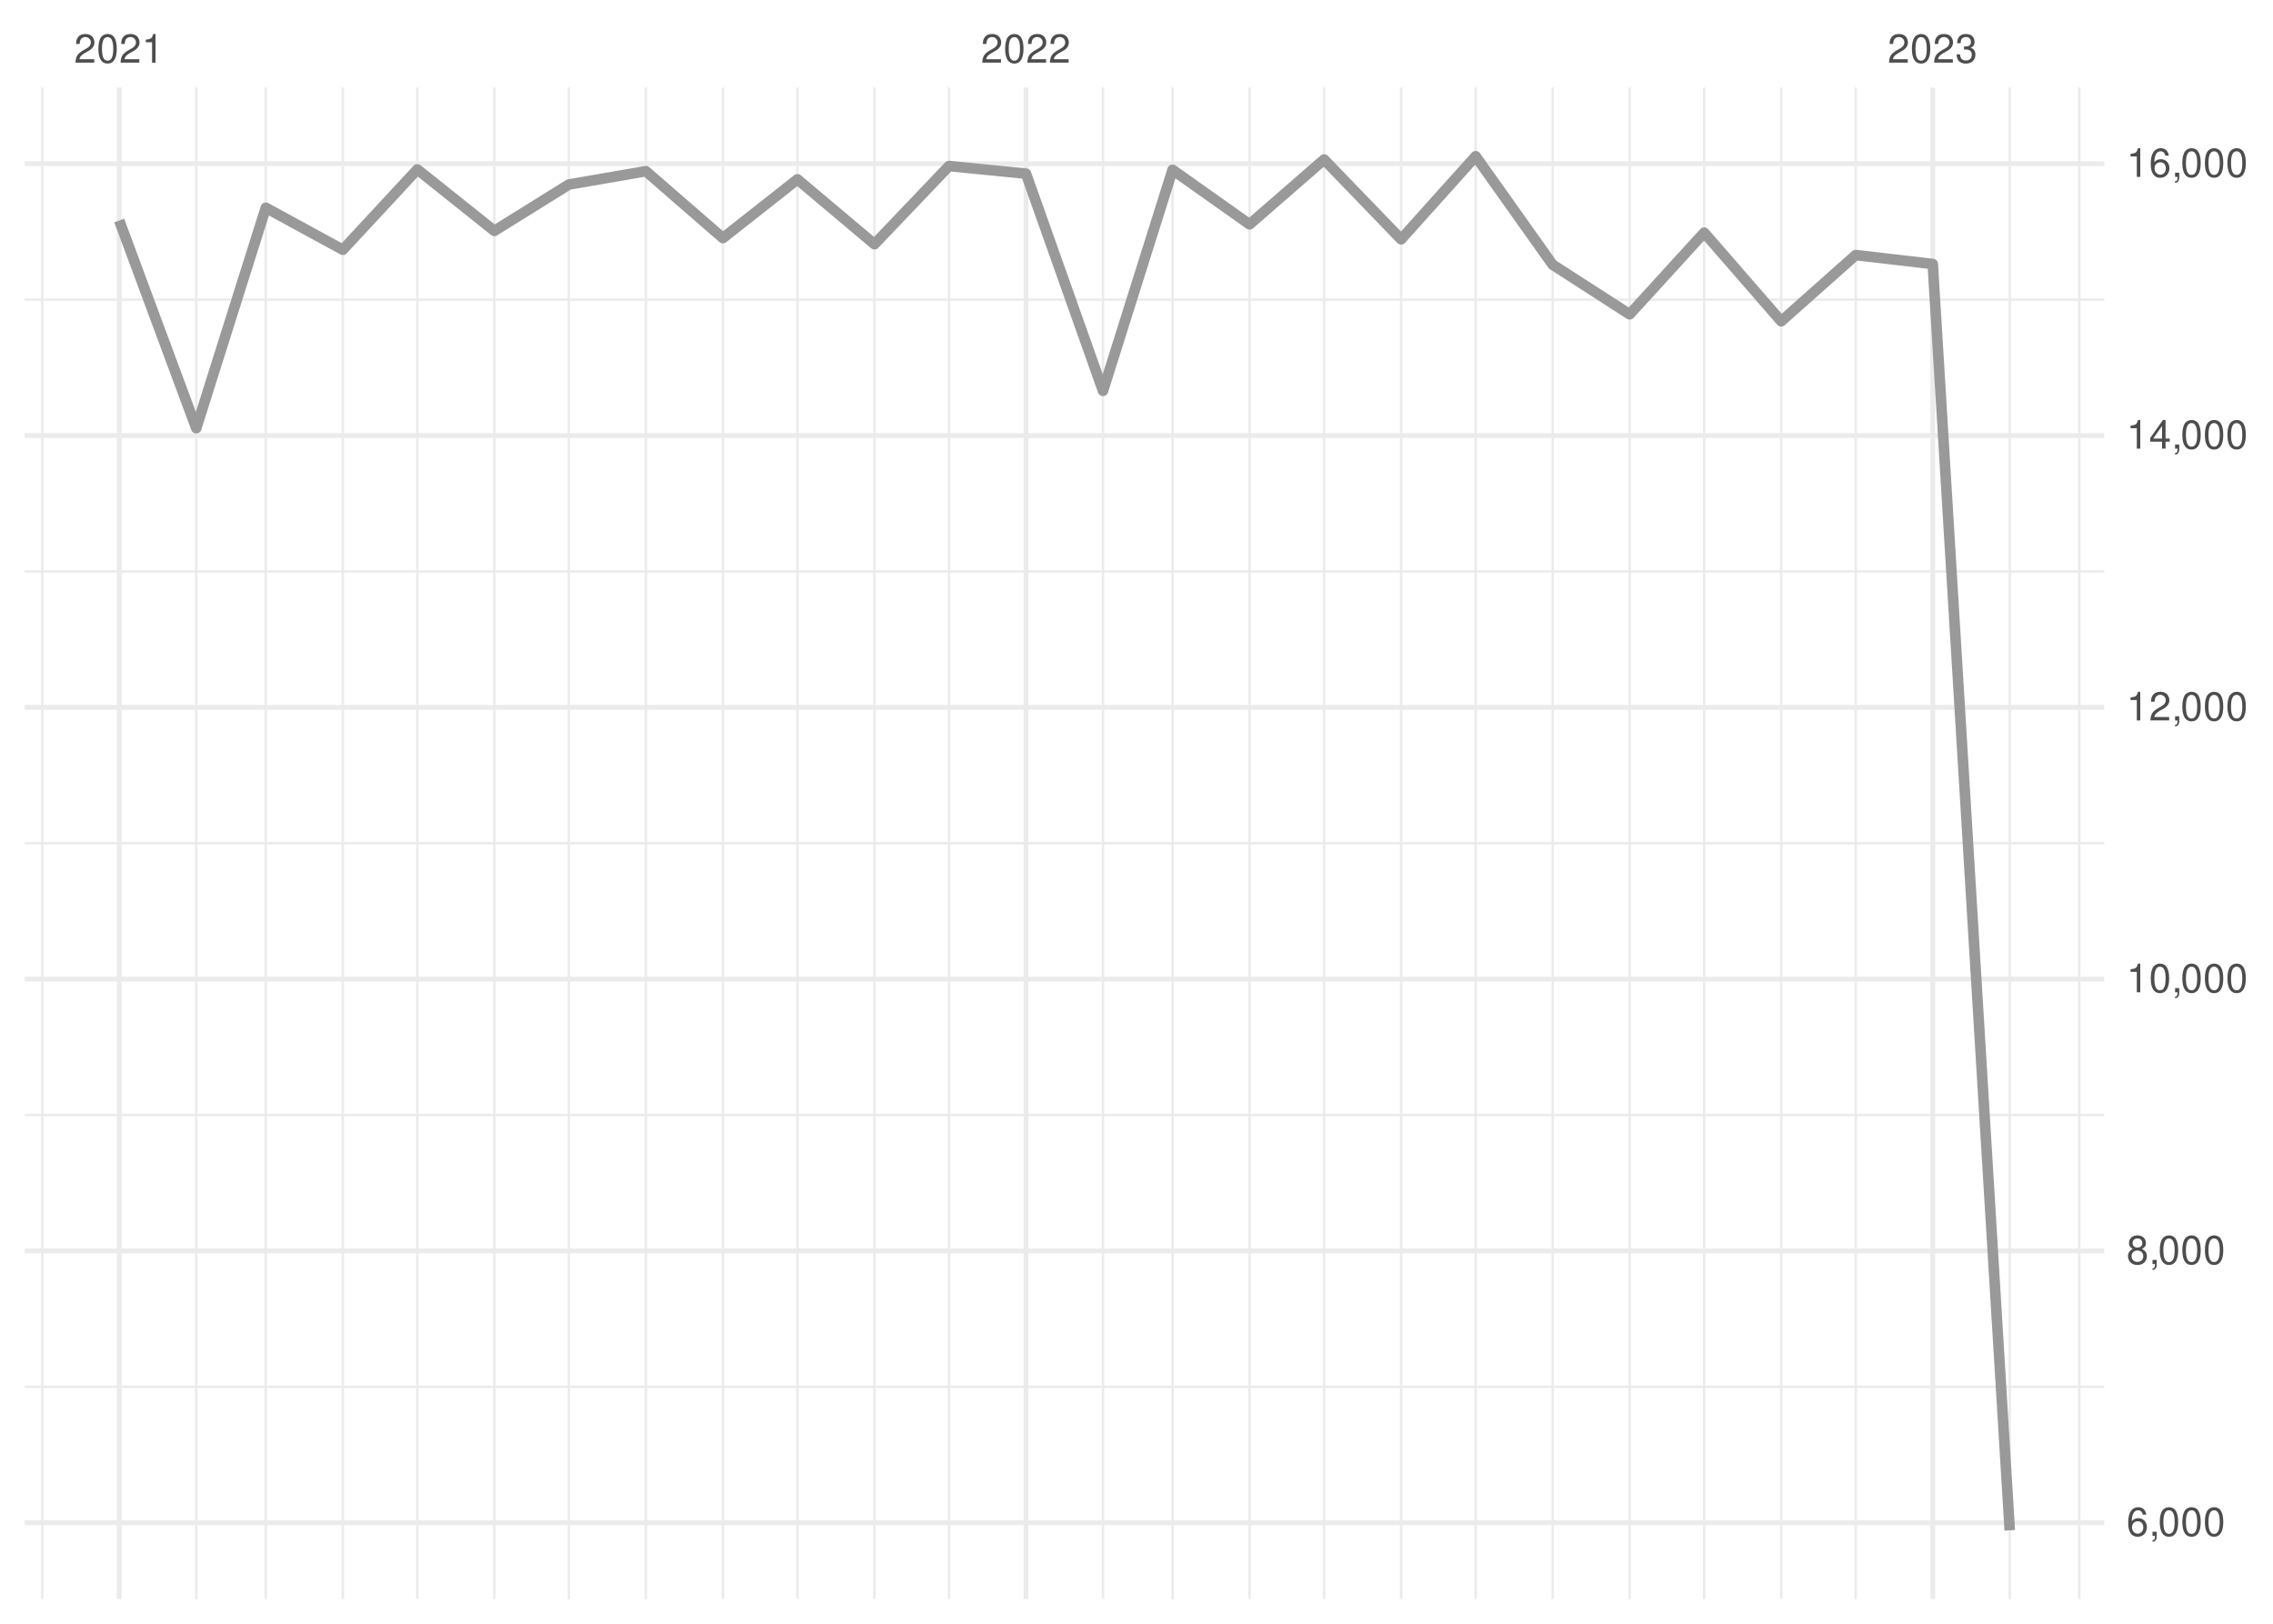
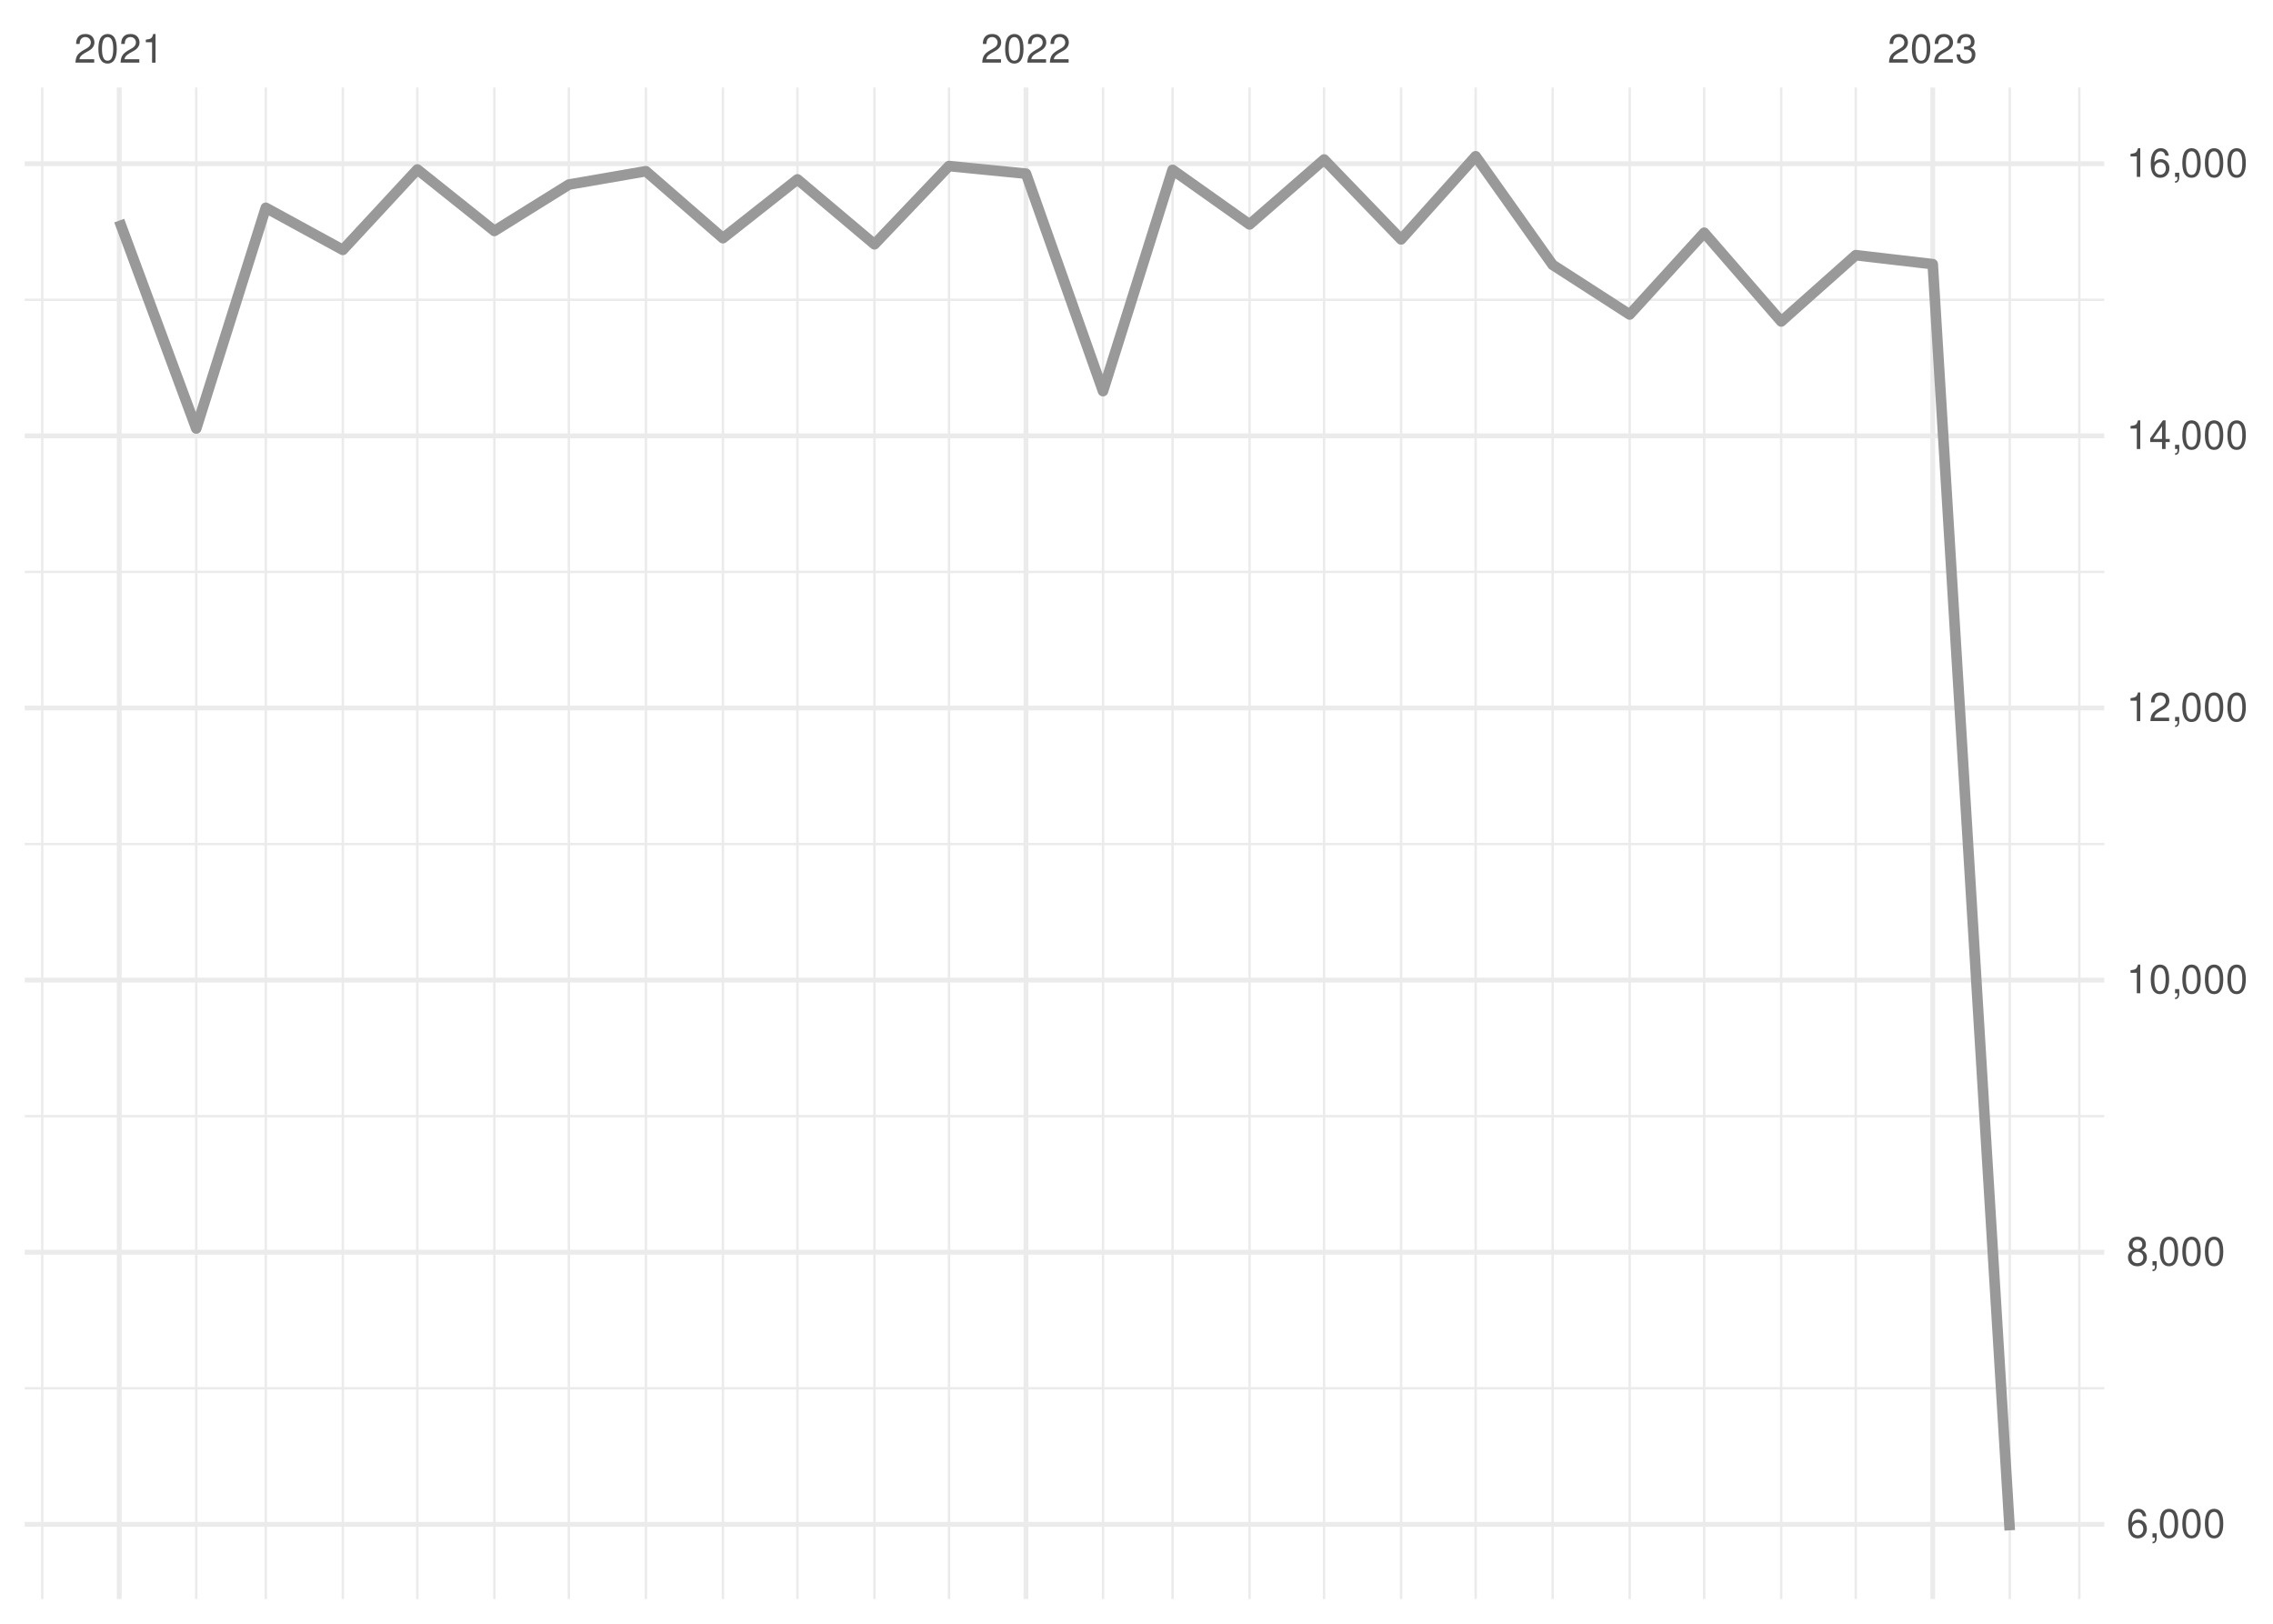
<svg xmlns="http://www.w3.org/2000/svg" xmlns:xlink="http://www.w3.org/1999/xlink" width="504pt" height="360pt" viewBox="0 0 504 360" version="1.1">
  <defs>
    <g>
      <symbol overflow="visible" id="glyph0-0">
        <path style="stroke:none;" d="" />
      </symbol>
      <symbol overflow="visible" id="glyph0-1">
        <path style="stroke:none;" d="M 4.453 -0.766 L 1.172 -0.766 C 1.25 -1.297 1.531 -1.625 2.297 -2.094 L 3.172 -2.594 C 4.047 -3.062 4.5 -3.719 4.5 -4.5 C 4.5 -5.031 4.281 -5.531 3.922 -5.875 C 3.547 -6.203 3.094 -6.359 2.5 -6.359 C 1.703 -6.359 1.125 -6.078 0.781 -5.531 C 0.547 -5.203 0.453 -4.797 0.438 -4.156 L 1.219 -4.156 C 1.234 -4.594 1.297 -4.844 1.406 -5.062 C 1.594 -5.438 2 -5.688 2.469 -5.688 C 3.172 -5.688 3.703 -5.172 3.703 -4.484 C 3.703 -3.969 3.406 -3.531 2.859 -3.219 L 2.047 -2.75 C 0.75 -2 0.375 -1.406 0.297 -0.016 L 4.453 -0.016 Z M 4.453 -0.766 " />
      </symbol>
      <symbol overflow="visible" id="glyph0-2">
        <path style="stroke:none;" d="M 2.422 -6.359 C 1.844 -6.359 1.312 -6.094 0.984 -5.672 C 0.578 -5.109 0.375 -4.25 0.375 -3.078 C 0.375 -0.938 1.078 0.203 2.422 0.203 C 3.734 0.203 4.453 -0.938 4.453 -3.031 C 4.453 -4.25 4.266 -5.078 3.859 -5.672 C 3.531 -6.109 3.016 -6.359 2.422 -6.359 Z M 2.422 -5.672 C 3.25 -5.672 3.672 -4.828 3.672 -3.094 C 3.672 -1.281 3.266 -0.438 2.406 -0.438 C 1.578 -0.438 1.172 -1.312 1.172 -3.062 C 1.172 -4.828 1.578 -5.672 2.422 -5.672 Z M 2.422 -5.672 " />
      </symbol>
      <symbol overflow="visible" id="glyph0-3">
        <path style="stroke:none;" d="M 2.281 -4.531 L 2.281 0 L 3.047 0 L 3.047 -6.359 L 2.547 -6.359 C 2.266 -5.391 2.094 -5.25 0.891 -5.094 L 0.891 -4.531 Z M 2.281 -4.531 " />
      </symbol>
      <symbol overflow="visible" id="glyph0-4">
        <path style="stroke:none;" d="M 1.938 -2.922 L 2.359 -2.922 C 3.203 -2.922 3.656 -2.531 3.656 -1.766 C 3.656 -0.969 3.172 -0.484 2.375 -0.484 C 1.516 -0.484 1.109 -0.922 1.062 -1.844 L 0.281 -1.844 C 0.312 -1.344 0.406 -1 0.547 -0.719 C 0.875 -0.109 1.484 0.203 2.344 0.203 C 3.625 0.203 4.453 -0.578 4.453 -1.781 C 4.453 -2.594 4.141 -3.031 3.391 -3.297 C 3.969 -3.531 4.266 -3.969 4.266 -4.609 C 4.266 -5.703 3.547 -6.359 2.359 -6.359 C 1.109 -6.359 0.438 -5.656 0.406 -4.312 L 1.188 -4.312 C 1.203 -4.703 1.234 -4.922 1.328 -5.109 C 1.5 -5.469 1.891 -5.688 2.375 -5.688 C 3.062 -5.688 3.469 -5.266 3.469 -4.578 C 3.469 -4.141 3.312 -3.859 2.969 -3.719 C 2.766 -3.625 2.484 -3.594 1.938 -3.578 Z M 1.938 -2.922 " />
      </symbol>
      <symbol overflow="visible" id="glyph0-5">
        <path style="stroke:none;" d="M 4.375 -4.703 C 4.234 -5.75 3.562 -6.359 2.609 -6.359 C 1.922 -6.359 1.312 -6.031 0.938 -5.453 C 0.547 -4.828 0.375 -4.062 0.375 -2.906 C 0.375 -1.828 0.531 -1.156 0.906 -0.594 C 1.234 -0.078 1.781 0.203 2.469 0.203 C 3.656 0.203 4.516 -0.688 4.516 -1.922 C 4.516 -3.094 3.719 -3.922 2.609 -3.922 C 1.984 -3.922 1.5 -3.688 1.172 -3.234 C 1.172 -4.797 1.672 -5.672 2.562 -5.672 C 3.109 -5.672 3.484 -5.328 3.609 -4.703 Z M 2.5 -3.234 C 3.25 -3.234 3.719 -2.703 3.719 -1.859 C 3.719 -1.062 3.188 -0.484 2.484 -0.484 C 1.766 -0.484 1.219 -1.094 1.219 -1.906 C 1.219 -2.688 1.734 -3.234 2.5 -3.234 Z M 2.5 -3.234 " />
      </symbol>
      <symbol overflow="visible" id="glyph0-6">
        <path style="stroke:none;" d="M 0.766 -0.922 L 0.766 0 L 1.297 0 L 1.297 0.156 C 1.297 0.766 1.172 0.938 0.766 0.953 L 0.766 1.297 C 1.344 1.312 1.688 0.891 1.688 0.141 L 1.688 -0.922 Z M 0.766 -0.922 " />
      </symbol>
      <symbol overflow="visible" id="glyph0-7">
        <path style="stroke:none;" d="M 3.438 -3.359 C 4.094 -3.75 4.297 -4.062 4.297 -4.656 C 4.297 -5.672 3.531 -6.359 2.422 -6.359 C 1.312 -6.359 0.547 -5.672 0.547 -4.672 C 0.547 -4.062 0.75 -3.75 1.391 -3.359 C 0.672 -2.984 0.328 -2.469 0.328 -1.766 C 0.328 -0.609 1.172 0.203 2.422 0.203 C 3.656 0.203 4.516 -0.609 4.516 -1.766 C 4.516 -2.469 4.156 -2.984 3.438 -3.359 Z M 2.422 -5.672 C 3.078 -5.672 3.5 -5.281 3.5 -4.641 C 3.5 -4.047 3.062 -3.656 2.422 -3.656 C 1.766 -3.656 1.344 -4.047 1.344 -4.656 C 1.344 -5.281 1.766 -5.672 2.422 -5.672 Z M 2.422 -3 C 3.188 -3 3.719 -2.484 3.719 -1.75 C 3.719 -0.984 3.203 -0.484 2.406 -0.484 C 1.641 -0.484 1.125 -1 1.125 -1.734 C 1.125 -2.5 1.641 -3 2.422 -3 Z M 2.422 -3 " />
      </symbol>
      <symbol overflow="visible" id="glyph0-8">
        <path style="stroke:none;" d="M 2.875 -1.547 L 2.875 0 L 3.656 0 L 3.656 -1.547 L 4.578 -1.547 L 4.578 -2.234 L 3.656 -2.234 L 3.656 -6.359 L 3.078 -6.359 L 0.25 -2.359 L 0.25 -1.547 Z M 2.875 -2.234 L 0.922 -2.234 L 2.875 -5.047 Z M 2.875 -2.234 " />
      </symbol>
    </g>
    <clipPath id="clip1">
-       <path d="M 5.48 307 L 466.59 307 L 466.59 308 L 5.48 308 Z M 5.48 307 " />
+       <path d="M 5.48 307 L 466.59 307 L 466.59 309 L 5.48 309 Z M 5.48 307 " />
    </clipPath>
    <clipPath id="clip2">
-       <path d="M 5.48 246 L 466.59 246 L 466.59 248 L 5.48 248 Z M 5.48 246 " />
+       <path d="M 5.48 247 L 466.59 247 L 466.59 248 L 5.48 248 Z M 5.48 247 " />
    </clipPath>
    <clipPath id="clip3">
      <path d="M 5.48 186 L 466.59 186 L 466.59 188 L 5.48 188 Z M 5.48 186 " />
    </clipPath>
    <clipPath id="clip4">
-       <path d="M 5.48 126 L 466.59 126 L 466.59 127 L 5.48 127 Z M 5.48 126 " />
+       <path d="M 5.48 126 L 466.59 126 L 466.59 128 L 5.48 128 Z M 5.48 126 " />
    </clipPath>
    <clipPath id="clip5">
      <path d="M 5.48 66 L 466.59 66 L 466.59 67 L 5.48 67 Z M 5.48 66 " />
    </clipPath>
    <clipPath id="clip6">
      <path d="M 9 19.41 L 10 19.41 L 10 354.52 L 9 354.52 Z M 9 19.41 " />
    </clipPath>
    <clipPath id="clip7">
      <path d="M 43 19.41 L 44 19.41 L 44 354.52 L 43 354.52 Z M 43 19.41 " />
    </clipPath>
    <clipPath id="clip8">
      <path d="M 58 19.41 L 60 19.41 L 60 354.52 L 58 354.52 Z M 58 19.41 " />
    </clipPath>
    <clipPath id="clip9">
      <path d="M 75 19.41 L 77 19.41 L 77 354.52 L 75 354.52 Z M 75 19.41 " />
    </clipPath>
    <clipPath id="clip10">
      <path d="M 92 19.41 L 93 19.41 L 93 354.52 L 92 354.52 Z M 92 19.41 " />
    </clipPath>
    <clipPath id="clip11">
      <path d="M 109 19.41 L 110 19.41 L 110 354.52 L 109 354.52 Z M 109 19.41 " />
    </clipPath>
    <clipPath id="clip12">
      <path d="M 125 19.41 L 127 19.41 L 127 354.52 L 125 354.52 Z M 125 19.41 " />
    </clipPath>
    <clipPath id="clip13">
      <path d="M 142 19.41 L 144 19.41 L 144 354.52 L 142 354.52 Z M 142 19.41 " />
    </clipPath>
    <clipPath id="clip14">
      <path d="M 160 19.41 L 161 19.41 L 161 354.52 L 160 354.52 Z M 160 19.41 " />
    </clipPath>
    <clipPath id="clip15">
      <path d="M 176 19.41 L 178 19.41 L 178 354.52 L 176 354.52 Z M 176 19.41 " />
    </clipPath>
    <clipPath id="clip16">
      <path d="M 193 19.41 L 195 19.41 L 195 354.52 L 193 354.52 Z M 193 19.41 " />
    </clipPath>
    <clipPath id="clip17">
      <path d="M 210 19.41 L 211 19.41 L 211 354.52 L 210 354.52 Z M 210 19.41 " />
    </clipPath>
    <clipPath id="clip18">
      <path d="M 244 19.41 L 245 19.41 L 245 354.52 L 244 354.52 Z M 244 19.41 " />
    </clipPath>
    <clipPath id="clip19">
      <path d="M 259 19.41 L 261 19.41 L 261 354.52 L 259 354.52 Z M 259 19.41 " />
    </clipPath>
    <clipPath id="clip20">
      <path d="M 276 19.41 L 278 19.41 L 278 354.52 L 276 354.52 Z M 276 19.41 " />
    </clipPath>
    <clipPath id="clip21">
      <path d="M 293 19.41 L 294 19.41 L 294 354.52 L 293 354.52 Z M 293 19.41 " />
    </clipPath>
    <clipPath id="clip22">
      <path d="M 310 19.41 L 311 19.41 L 311 354.52 L 310 354.52 Z M 310 19.41 " />
    </clipPath>
    <clipPath id="clip23">
      <path d="M 326 19.41 L 328 19.41 L 328 354.52 L 326 354.52 Z M 326 19.41 " />
    </clipPath>
    <clipPath id="clip24">
      <path d="M 344 19.41 L 345 19.41 L 345 354.52 L 344 354.52 Z M 344 19.41 " />
    </clipPath>
    <clipPath id="clip25">
      <path d="M 361 19.41 L 362 19.41 L 362 354.52 L 361 354.52 Z M 361 19.41 " />
    </clipPath>
    <clipPath id="clip26">
      <path d="M 377 19.41 L 379 19.41 L 379 354.52 L 377 354.52 Z M 377 19.41 " />
    </clipPath>
    <clipPath id="clip27">
      <path d="M 394 19.41 L 396 19.41 L 396 354.52 L 394 354.52 Z M 394 19.41 " />
    </clipPath>
    <clipPath id="clip28">
      <path d="M 411 19.41 L 412 19.41 L 412 354.52 L 411 354.52 Z M 411 19.41 " />
    </clipPath>
    <clipPath id="clip29">
      <path d="M 445 19.41 L 446 19.41 L 446 354.52 L 445 354.52 Z M 445 19.41 " />
    </clipPath>
    <clipPath id="clip30">
      <path d="M 460 19.41 L 462 19.41 L 462 354.52 L 460 354.52 Z M 460 19.41 " />
    </clipPath>
    <clipPath id="clip31">
      <path d="M 5.48 337 L 466.59 337 L 466.59 339 L 5.48 339 Z M 5.48 337 " />
    </clipPath>
    <clipPath id="clip32">
-       <path d="M 5.48 276 L 466.59 276 L 466.59 278 L 5.48 278 Z M 5.48 276 " />
+       <path d="M 5.48 277 L 466.59 277 L 466.59 279 L 5.48 279 Z M 5.48 277 " />
    </clipPath>
    <clipPath id="clip33">
      <path d="M 5.48 216 L 466.59 216 L 466.59 218 L 5.48 218 Z M 5.48 216 " />
    </clipPath>
    <clipPath id="clip34">
      <path d="M 5.48 156 L 466.59 156 L 466.59 158 L 5.48 158 Z M 5.48 156 " />
    </clipPath>
    <clipPath id="clip35">
      <path d="M 5.48 96 L 466.59 96 L 466.59 98 L 5.48 98 Z M 5.48 96 " />
    </clipPath>
    <clipPath id="clip36">
      <path d="M 5.48 35 L 466.59 35 L 466.59 37 L 5.48 37 Z M 5.48 35 " />
    </clipPath>
    <clipPath id="clip37">
      <path d="M 25 19.41 L 27 19.41 L 27 354.52 L 25 354.52 Z M 25 19.41 " />
    </clipPath>
    <clipPath id="clip38">
      <path d="M 226 19.41 L 229 19.41 L 229 354.52 L 226 354.52 Z M 226 19.41 " />
    </clipPath>
    <clipPath id="clip39">
      <path d="M 428 19.41 L 430 19.41 L 430 354.52 L 428 354.52 Z M 428 19.41 " />
    </clipPath>
  </defs>
  <g id="surface26">
    <rect x="0" y="0" width="504" height="360" style="fill:rgb(100%,100%,100%);fill-opacity:1;stroke:none;" />
    <g clip-path="url(#clip1)" clip-rule="nonzero">
-       <path style="fill:none;stroke-width:0.533;stroke-linecap:butt;stroke-linejoin:round;stroke:rgb(92.157%,92.157%,92.157%);stroke-opacity:1;stroke-miterlimit:10;" d="M 5.48 307.473 L 466.59 307.473 " />
+       <path style="fill:none;stroke-width:0.533;stroke-linecap:butt;stroke-linejoin:round;stroke:rgb(92.157%,92.157%,92.157%);stroke-opacity:1;stroke-miterlimit:10;" d="M 5.48 307.797 L 466.59 307.797 " />
    </g>
    <g clip-path="url(#clip2)" clip-rule="nonzero">
-       <path style="fill:none;stroke-width:0.533;stroke-linecap:butt;stroke-linejoin:round;stroke:rgb(92.157%,92.157%,92.157%);stroke-opacity:1;stroke-miterlimit:10;" d="M 5.48 247.211 L 466.59 247.211 " />
+       <path style="fill:none;stroke-width:0.533;stroke-linecap:butt;stroke-linejoin:round;stroke:rgb(92.157%,92.157%,92.157%);stroke-opacity:1;stroke-miterlimit:10;" d="M 5.48 247.465 L 466.59 247.465 " />
    </g>
    <g clip-path="url(#clip3)" clip-rule="nonzero">
-       <path style="fill:none;stroke-width:0.533;stroke-linecap:butt;stroke-linejoin:round;stroke:rgb(92.157%,92.157%,92.157%);stroke-opacity:1;stroke-miterlimit:10;" d="M 5.48 186.949 L 466.59 186.949 " />
+       <path style="fill:none;stroke-width:0.533;stroke-linecap:butt;stroke-linejoin:round;stroke:rgb(92.157%,92.157%,92.157%);stroke-opacity:1;stroke-miterlimit:10;" d="M 5.48 187.133 L 466.59 187.133 " />
    </g>
    <g clip-path="url(#clip4)" clip-rule="nonzero">
-       <path style="fill:none;stroke-width:0.533;stroke-linecap:butt;stroke-linejoin:round;stroke:rgb(92.157%,92.157%,92.157%);stroke-opacity:1;stroke-miterlimit:10;" d="M 5.48 126.691 L 466.59 126.691 " />
+       <path style="fill:none;stroke-width:0.533;stroke-linecap:butt;stroke-linejoin:round;stroke:rgb(92.157%,92.157%,92.157%);stroke-opacity:1;stroke-miterlimit:10;" d="M 5.48 126.801 L 466.59 126.801 " />
    </g>
    <g clip-path="url(#clip5)" clip-rule="nonzero">
-       <path style="fill:none;stroke-width:0.533;stroke-linecap:butt;stroke-linejoin:round;stroke:rgb(92.157%,92.157%,92.157%);stroke-opacity:1;stroke-miterlimit:10;" d="M 5.48 66.43 L 466.59 66.43 " />
+       <path style="fill:none;stroke-width:0.533;stroke-linecap:butt;stroke-linejoin:round;stroke:rgb(92.157%,92.157%,92.157%);stroke-opacity:1;stroke-miterlimit:10;" d="M 5.48 66.469 L 466.59 66.469 " />
    </g>
    <g clip-path="url(#clip6)" clip-rule="nonzero">
      <path style="fill:none;stroke-width:0.533;stroke-linecap:butt;stroke-linejoin:round;stroke:rgb(92.157%,92.157%,92.157%);stroke-opacity:1;stroke-miterlimit:10;" d="M 9.363 354.52 L 9.363 19.41 " />
    </g>
    <g clip-path="url(#clip7)" clip-rule="nonzero">
      <path style="fill:none;stroke-width:0.533;stroke-linecap:butt;stroke-linejoin:round;stroke:rgb(92.157%,92.157%,92.157%);stroke-opacity:1;stroke-miterlimit:10;" d="M 43.516 354.52 L 43.516 19.41 " />
    </g>
    <g clip-path="url(#clip8)" clip-rule="nonzero">
      <path style="fill:none;stroke-width:0.533;stroke-linecap:butt;stroke-linejoin:round;stroke:rgb(92.157%,92.157%,92.157%);stroke-opacity:1;stroke-miterlimit:10;" d="M 58.938 354.52 L 58.938 19.41 " />
    </g>
    <g clip-path="url(#clip9)" clip-rule="nonzero">
      <path style="fill:none;stroke-width:0.533;stroke-linecap:butt;stroke-linejoin:round;stroke:rgb(92.157%,92.157%,92.157%);stroke-opacity:1;stroke-miterlimit:10;" d="M 76.016 354.52 L 76.016 19.41 " />
    </g>
    <g clip-path="url(#clip10)" clip-rule="nonzero">
      <path style="fill:none;stroke-width:0.533;stroke-linecap:butt;stroke-linejoin:round;stroke:rgb(92.157%,92.157%,92.157%);stroke-opacity:1;stroke-miterlimit:10;" d="M 92.539 354.52 L 92.539 19.41 " />
    </g>
    <g clip-path="url(#clip11)" clip-rule="nonzero">
      <path style="fill:none;stroke-width:0.533;stroke-linecap:butt;stroke-linejoin:round;stroke:rgb(92.157%,92.157%,92.157%);stroke-opacity:1;stroke-miterlimit:10;" d="M 109.617 354.52 L 109.617 19.41 " />
    </g>
    <g clip-path="url(#clip12)" clip-rule="nonzero">
      <path style="fill:none;stroke-width:0.533;stroke-linecap:butt;stroke-linejoin:round;stroke:rgb(92.157%,92.157%,92.157%);stroke-opacity:1;stroke-miterlimit:10;" d="M 126.141 354.52 L 126.141 19.41 " />
    </g>
    <g clip-path="url(#clip13)" clip-rule="nonzero">
      <path style="fill:none;stroke-width:0.533;stroke-linecap:butt;stroke-linejoin:round;stroke:rgb(92.157%,92.157%,92.157%);stroke-opacity:1;stroke-miterlimit:10;" d="M 143.219 354.52 L 143.219 19.41 " />
    </g>
    <g clip-path="url(#clip14)" clip-rule="nonzero">
      <path style="fill:none;stroke-width:0.533;stroke-linecap:butt;stroke-linejoin:round;stroke:rgb(92.157%,92.157%,92.157%);stroke-opacity:1;stroke-miterlimit:10;" d="M 160.293 354.52 L 160.293 19.41 " />
    </g>
    <g clip-path="url(#clip15)" clip-rule="nonzero">
      <path style="fill:none;stroke-width:0.533;stroke-linecap:butt;stroke-linejoin:round;stroke:rgb(92.157%,92.157%,92.157%);stroke-opacity:1;stroke-miterlimit:10;" d="M 176.82 354.52 L 176.82 19.41 " />
    </g>
    <g clip-path="url(#clip16)" clip-rule="nonzero">
      <path style="fill:none;stroke-width:0.533;stroke-linecap:butt;stroke-linejoin:round;stroke:rgb(92.157%,92.157%,92.157%);stroke-opacity:1;stroke-miterlimit:10;" d="M 193.895 354.52 L 193.895 19.41 " />
    </g>
    <g clip-path="url(#clip17)" clip-rule="nonzero">
      <path style="fill:none;stroke-width:0.533;stroke-linecap:butt;stroke-linejoin:round;stroke:rgb(92.157%,92.157%,92.157%);stroke-opacity:1;stroke-miterlimit:10;" d="M 210.422 354.52 L 210.422 19.41 " />
    </g>
    <g clip-path="url(#clip18)" clip-rule="nonzero">
      <path style="fill:none;stroke-width:0.533;stroke-linecap:butt;stroke-linejoin:round;stroke:rgb(92.157%,92.157%,92.157%);stroke-opacity:1;stroke-miterlimit:10;" d="M 244.574 354.52 L 244.574 19.41 " />
    </g>
    <g clip-path="url(#clip19)" clip-rule="nonzero">
      <path style="fill:none;stroke-width:0.533;stroke-linecap:butt;stroke-linejoin:round;stroke:rgb(92.157%,92.157%,92.157%);stroke-opacity:1;stroke-miterlimit:10;" d="M 259.996 354.52 L 259.996 19.41 " />
    </g>
    <g clip-path="url(#clip20)" clip-rule="nonzero">
      <path style="fill:none;stroke-width:0.533;stroke-linecap:butt;stroke-linejoin:round;stroke:rgb(92.157%,92.157%,92.157%);stroke-opacity:1;stroke-miterlimit:10;" d="M 277.07 354.52 L 277.07 19.41 " />
    </g>
    <g clip-path="url(#clip21)" clip-rule="nonzero">
      <path style="fill:none;stroke-width:0.533;stroke-linecap:butt;stroke-linejoin:round;stroke:rgb(92.157%,92.157%,92.157%);stroke-opacity:1;stroke-miterlimit:10;" d="M 293.598 354.52 L 293.598 19.41 " />
    </g>
    <g clip-path="url(#clip22)" clip-rule="nonzero">
      <path style="fill:none;stroke-width:0.533;stroke-linecap:butt;stroke-linejoin:round;stroke:rgb(92.157%,92.157%,92.157%);stroke-opacity:1;stroke-miterlimit:10;" d="M 310.672 354.52 L 310.672 19.41 " />
    </g>
    <g clip-path="url(#clip23)" clip-rule="nonzero">
      <path style="fill:none;stroke-width:0.533;stroke-linecap:butt;stroke-linejoin:round;stroke:rgb(92.157%,92.157%,92.157%);stroke-opacity:1;stroke-miterlimit:10;" d="M 327.199 354.52 L 327.199 19.41 " />
    </g>
    <g clip-path="url(#clip24)" clip-rule="nonzero">
      <path style="fill:none;stroke-width:0.533;stroke-linecap:butt;stroke-linejoin:round;stroke:rgb(92.157%,92.157%,92.157%);stroke-opacity:1;stroke-miterlimit:10;" d="M 344.273 354.52 L 344.273 19.41 " />
    </g>
    <g clip-path="url(#clip25)" clip-rule="nonzero">
      <path style="fill:none;stroke-width:0.533;stroke-linecap:butt;stroke-linejoin:round;stroke:rgb(92.157%,92.157%,92.157%);stroke-opacity:1;stroke-miterlimit:10;" d="M 361.352 354.52 L 361.352 19.41 " />
    </g>
    <g clip-path="url(#clip26)" clip-rule="nonzero">
      <path style="fill:none;stroke-width:0.533;stroke-linecap:butt;stroke-linejoin:round;stroke:rgb(92.157%,92.157%,92.157%);stroke-opacity:1;stroke-miterlimit:10;" d="M 377.875 354.52 L 377.875 19.41 " />
    </g>
    <g clip-path="url(#clip27)" clip-rule="nonzero">
      <path style="fill:none;stroke-width:0.533;stroke-linecap:butt;stroke-linejoin:round;stroke:rgb(92.157%,92.157%,92.157%);stroke-opacity:1;stroke-miterlimit:10;" d="M 394.953 354.52 L 394.953 19.41 " />
    </g>
    <g clip-path="url(#clip28)" clip-rule="nonzero">
      <path style="fill:none;stroke-width:0.533;stroke-linecap:butt;stroke-linejoin:round;stroke:rgb(92.157%,92.157%,92.157%);stroke-opacity:1;stroke-miterlimit:10;" d="M 411.477 354.52 L 411.477 19.41 " />
    </g>
    <g clip-path="url(#clip29)" clip-rule="nonzero">
      <path style="fill:none;stroke-width:0.533;stroke-linecap:butt;stroke-linejoin:round;stroke:rgb(92.157%,92.157%,92.157%);stroke-opacity:1;stroke-miterlimit:10;" d="M 445.629 354.52 L 445.629 19.41 " />
    </g>
    <g clip-path="url(#clip30)" clip-rule="nonzero">
      <path style="fill:none;stroke-width:0.533;stroke-linecap:butt;stroke-linejoin:round;stroke:rgb(92.157%,92.157%,92.157%);stroke-opacity:1;stroke-miterlimit:10;" d="M 461.055 354.52 L 461.055 19.41 " />
    </g>
    <g clip-path="url(#clip31)" clip-rule="nonzero">
-       <path style="fill:none;stroke-width:1.067;stroke-linecap:butt;stroke-linejoin:round;stroke:rgb(92.157%,92.157%,92.157%);stroke-opacity:1;stroke-miterlimit:10;" d="M 5.48 337.602 L 466.59 337.602 " />
+       <path style="fill:none;stroke-width:1.067;stroke-linecap:butt;stroke-linejoin:round;stroke:rgb(92.157%,92.157%,92.157%);stroke-opacity:1;stroke-miterlimit:10;" d="M 5.48 337.961 L 466.59 337.961 " />
    </g>
    <g clip-path="url(#clip32)" clip-rule="nonzero">
-       <path style="fill:none;stroke-width:1.067;stroke-linecap:butt;stroke-linejoin:round;stroke:rgb(92.157%,92.157%,92.157%);stroke-opacity:1;stroke-miterlimit:10;" d="M 5.48 277.34 L 466.59 277.34 " />
+       <path style="fill:none;stroke-width:1.067;stroke-linecap:butt;stroke-linejoin:round;stroke:rgb(92.157%,92.157%,92.157%);stroke-opacity:1;stroke-miterlimit:10;" d="M 5.48 277.629 L 466.59 277.629 " />
    </g>
    <g clip-path="url(#clip33)" clip-rule="nonzero">
-       <path style="fill:none;stroke-width:1.067;stroke-linecap:butt;stroke-linejoin:round;stroke:rgb(92.157%,92.157%,92.157%);stroke-opacity:1;stroke-miterlimit:10;" d="M 5.48 217.082 L 466.59 217.082 " />
+       <path style="fill:none;stroke-width:1.067;stroke-linecap:butt;stroke-linejoin:round;stroke:rgb(92.157%,92.157%,92.157%);stroke-opacity:1;stroke-miterlimit:10;" d="M 5.48 217.297 L 466.59 217.297 " />
    </g>
    <g clip-path="url(#clip34)" clip-rule="nonzero">
-       <path style="fill:none;stroke-width:1.067;stroke-linecap:butt;stroke-linejoin:round;stroke:rgb(92.157%,92.157%,92.157%);stroke-opacity:1;stroke-miterlimit:10;" d="M 5.48 156.82 L 466.59 156.82 " />
+       <path style="fill:none;stroke-width:1.067;stroke-linecap:butt;stroke-linejoin:round;stroke:rgb(92.157%,92.157%,92.157%);stroke-opacity:1;stroke-miterlimit:10;" d="M 5.48 156.965 L 466.59 156.965 " />
    </g>
    <g clip-path="url(#clip35)" clip-rule="nonzero">
-       <path style="fill:none;stroke-width:1.067;stroke-linecap:butt;stroke-linejoin:round;stroke:rgb(92.157%,92.157%,92.157%);stroke-opacity:1;stroke-miterlimit:10;" d="M 5.48 96.559 L 466.59 96.559 " />
+       <path style="fill:none;stroke-width:1.067;stroke-linecap:butt;stroke-linejoin:round;stroke:rgb(92.157%,92.157%,92.157%);stroke-opacity:1;stroke-miterlimit:10;" d="M 5.48 96.633 L 466.59 96.633 " />
    </g>
    <g clip-path="url(#clip36)" clip-rule="nonzero">
      <path style="fill:none;stroke-width:1.067;stroke-linecap:butt;stroke-linejoin:round;stroke:rgb(92.157%,92.157%,92.157%);stroke-opacity:1;stroke-miterlimit:10;" d="M 5.48 36.301 L 466.59 36.301 " />
    </g>
    <g clip-path="url(#clip37)" clip-rule="nonzero">
      <path style="fill:none;stroke-width:1.067;stroke-linecap:butt;stroke-linejoin:round;stroke:rgb(92.157%,92.157%,92.157%);stroke-opacity:1;stroke-miterlimit:10;" d="M 26.438 354.52 L 26.438 19.41 " />
    </g>
    <g clip-path="url(#clip38)" clip-rule="nonzero">
      <path style="fill:none;stroke-width:1.067;stroke-linecap:butt;stroke-linejoin:round;stroke:rgb(92.157%,92.157%,92.157%);stroke-opacity:1;stroke-miterlimit:10;" d="M 227.496 354.52 L 227.496 19.41 " />
    </g>
    <g clip-path="url(#clip39)" clip-rule="nonzero">
      <path style="fill:none;stroke-width:1.067;stroke-linecap:butt;stroke-linejoin:round;stroke:rgb(92.157%,92.157%,92.157%);stroke-opacity:1;stroke-miterlimit:10;" d="M 428.555 354.52 L 428.555 19.41 " />
    </g>
-     <path style="fill:none;stroke-width:2.347;stroke-linecap:butt;stroke-linejoin:round;stroke:rgb(60%,60%,60%);stroke-opacity:1;stroke-miterlimit:10;" d="M 26.438 48.895 L 43.516 94.934 L 58.938 46.062 L 76.016 55.371 L 92.539 37.566 L 109.617 51.184 L 126.141 40.91 L 143.219 37.957 L 160.293 52.781 L 176.82 39.766 L 193.895 54.137 L 210.422 36.812 L 227.496 38.5 L 244.574 86.648 L 259.996 37.656 L 277.07 49.738 L 293.598 35.367 L 310.672 53.051 L 327.199 34.645 L 344.273 58.688 L 361.352 69.684 L 377.875 51.578 L 394.953 71.223 L 411.477 56.547 L 428.555 58.535 L 445.629 339.289 " />
+     <path style="fill:none;stroke-width:2.347;stroke-linecap:butt;stroke-linejoin:round;stroke:rgb(60%,60%,60%);stroke-opacity:1;stroke-miterlimit:10;" d="M 26.438 48.91 L 43.516 95.004 L 58.938 46.074 L 76.016 55.398 L 92.539 37.57 L 109.617 51.203 L 126.141 40.918 L 143.219 37.961 L 160.293 52.805 L 176.82 39.77 L 193.895 54.16 L 210.422 36.816 L 227.496 38.504 L 244.574 86.711 L 259.996 37.66 L 277.07 49.758 L 293.598 35.367 L 310.672 53.074 L 327.199 34.645 L 344.273 58.715 L 361.352 69.727 L 377.875 51.598 L 394.953 71.266 L 411.477 56.574 L 428.555 58.566 L 445.629 339.289 " />
    <g style="fill:rgb(30.196%,30.196%,30.196%);fill-opacity:1;">
      <use xlink:href="#glyph0-1" x="16.438" y="13.896" />
      <use xlink:href="#glyph0-2" x="21.438" y="13.896" />
      <use xlink:href="#glyph0-1" x="26.438" y="13.896" />
      <use xlink:href="#glyph0-3" x="31.438" y="13.896" />
    </g>
    <g style="fill:rgb(30.196%,30.196%,30.196%);fill-opacity:1;">
      <use xlink:href="#glyph0-1" x="217.496" y="13.896" />
      <use xlink:href="#glyph0-2" x="222.496" y="13.896" />
      <use xlink:href="#glyph0-1" x="227.496" y="13.896" />
      <use xlink:href="#glyph0-1" x="232.496" y="13.896" />
    </g>
    <g style="fill:rgb(30.196%,30.196%,30.196%);fill-opacity:1;">
      <use xlink:href="#glyph0-1" x="418.555" y="13.896" />
      <use xlink:href="#glyph0-2" x="423.555" y="13.896" />
      <use xlink:href="#glyph0-1" x="428.555" y="13.896" />
      <use xlink:href="#glyph0-4" x="433.555" y="13.896" />
    </g>
    <g style="fill:rgb(30.196%,30.196%,30.196%);fill-opacity:1;">
-       <use xlink:href="#glyph0-5" x="471.52" y="340.517" />
-       <use xlink:href="#glyph0-6" x="476.52" y="340.517" />
-       <use xlink:href="#glyph0-2" x="478.52" y="340.517" />
-       <use xlink:href="#glyph0-2" x="483.52" y="340.517" />
-       <use xlink:href="#glyph0-2" x="488.52" y="340.517" />
-     </g>
-     <g style="fill:rgb(30.196%,30.196%,30.196%);fill-opacity:1;">
-       <use xlink:href="#glyph0-7" x="471.52" y="280.255" />
-       <use xlink:href="#glyph0-6" x="476.52" y="280.255" />
-       <use xlink:href="#glyph0-2" x="478.52" y="280.255" />
-       <use xlink:href="#glyph0-2" x="483.52" y="280.255" />
-       <use xlink:href="#glyph0-2" x="488.52" y="280.255" />
-     </g>
-     <g style="fill:rgb(30.196%,30.196%,30.196%);fill-opacity:1;">
-       <use xlink:href="#glyph0-3" x="471.52" y="219.997" />
-       <use xlink:href="#glyph0-2" x="476.52" y="219.997" />
-       <use xlink:href="#glyph0-6" x="481.52" y="219.997" />
-       <use xlink:href="#glyph0-2" x="483.52" y="219.997" />
-       <use xlink:href="#glyph0-2" x="488.52" y="219.997" />
-       <use xlink:href="#glyph0-2" x="493.52" y="219.997" />
-     </g>
-     <g style="fill:rgb(30.196%,30.196%,30.196%);fill-opacity:1;">
-       <use xlink:href="#glyph0-3" x="471.52" y="159.735" />
-       <use xlink:href="#glyph0-1" x="476.52" y="159.735" />
-       <use xlink:href="#glyph0-6" x="481.52" y="159.735" />
-       <use xlink:href="#glyph0-2" x="483.52" y="159.735" />
-       <use xlink:href="#glyph0-2" x="488.52" y="159.735" />
-       <use xlink:href="#glyph0-2" x="493.52" y="159.735" />
-     </g>
-     <g style="fill:rgb(30.196%,30.196%,30.196%);fill-opacity:1;">
-       <use xlink:href="#glyph0-3" x="471.52" y="99.474" />
-       <use xlink:href="#glyph0-8" x="476.52" y="99.474" />
-       <use xlink:href="#glyph0-6" x="481.52" y="99.474" />
-       <use xlink:href="#glyph0-2" x="483.52" y="99.474" />
-       <use xlink:href="#glyph0-2" x="488.52" y="99.474" />
-       <use xlink:href="#glyph0-2" x="493.52" y="99.474" />
+       <use xlink:href="#glyph0-5" x="471.52" y="340.876" />
+       <use xlink:href="#glyph0-6" x="476.52" y="340.876" />
+       <use xlink:href="#glyph0-2" x="478.52" y="340.876" />
+       <use xlink:href="#glyph0-2" x="483.52" y="340.876" />
+       <use xlink:href="#glyph0-2" x="488.52" y="340.876" />
+     </g>
+     <g style="fill:rgb(30.196%,30.196%,30.196%);fill-opacity:1;">
+       <use xlink:href="#glyph0-7" x="471.52" y="280.544" />
+       <use xlink:href="#glyph0-6" x="476.52" y="280.544" />
+       <use xlink:href="#glyph0-2" x="478.52" y="280.544" />
+       <use xlink:href="#glyph0-2" x="483.52" y="280.544" />
+       <use xlink:href="#glyph0-2" x="488.52" y="280.544" />
+     </g>
+     <g style="fill:rgb(30.196%,30.196%,30.196%);fill-opacity:1;">
+       <use xlink:href="#glyph0-3" x="471.52" y="220.212" />
+       <use xlink:href="#glyph0-2" x="476.52" y="220.212" />
+       <use xlink:href="#glyph0-6" x="481.52" y="220.212" />
+       <use xlink:href="#glyph0-2" x="483.52" y="220.212" />
+       <use xlink:href="#glyph0-2" x="488.52" y="220.212" />
+       <use xlink:href="#glyph0-2" x="493.52" y="220.212" />
+     </g>
+     <g style="fill:rgb(30.196%,30.196%,30.196%);fill-opacity:1;">
+       <use xlink:href="#glyph0-3" x="471.52" y="159.88" />
+       <use xlink:href="#glyph0-1" x="476.52" y="159.88" />
+       <use xlink:href="#glyph0-6" x="481.52" y="159.88" />
+       <use xlink:href="#glyph0-2" x="483.52" y="159.88" />
+       <use xlink:href="#glyph0-2" x="488.52" y="159.88" />
+       <use xlink:href="#glyph0-2" x="493.52" y="159.88" />
+     </g>
+     <g style="fill:rgb(30.196%,30.196%,30.196%);fill-opacity:1;">
+       <use xlink:href="#glyph0-3" x="471.52" y="99.548" />
+       <use xlink:href="#glyph0-8" x="476.52" y="99.548" />
+       <use xlink:href="#glyph0-6" x="481.52" y="99.548" />
+       <use xlink:href="#glyph0-2" x="483.52" y="99.548" />
+       <use xlink:href="#glyph0-2" x="488.52" y="99.548" />
+       <use xlink:href="#glyph0-2" x="493.52" y="99.548" />
    </g>
    <g style="fill:rgb(30.196%,30.196%,30.196%);fill-opacity:1;">
      <use xlink:href="#glyph0-3" x="471.52" y="39.216" />
      <use xlink:href="#glyph0-5" x="476.52" y="39.216" />
      <use xlink:href="#glyph0-6" x="481.52" y="39.216" />
      <use xlink:href="#glyph0-2" x="483.52" y="39.216" />
      <use xlink:href="#glyph0-2" x="488.52" y="39.216" />
      <use xlink:href="#glyph0-2" x="493.52" y="39.216" />
    </g>
  </g>
</svg>
